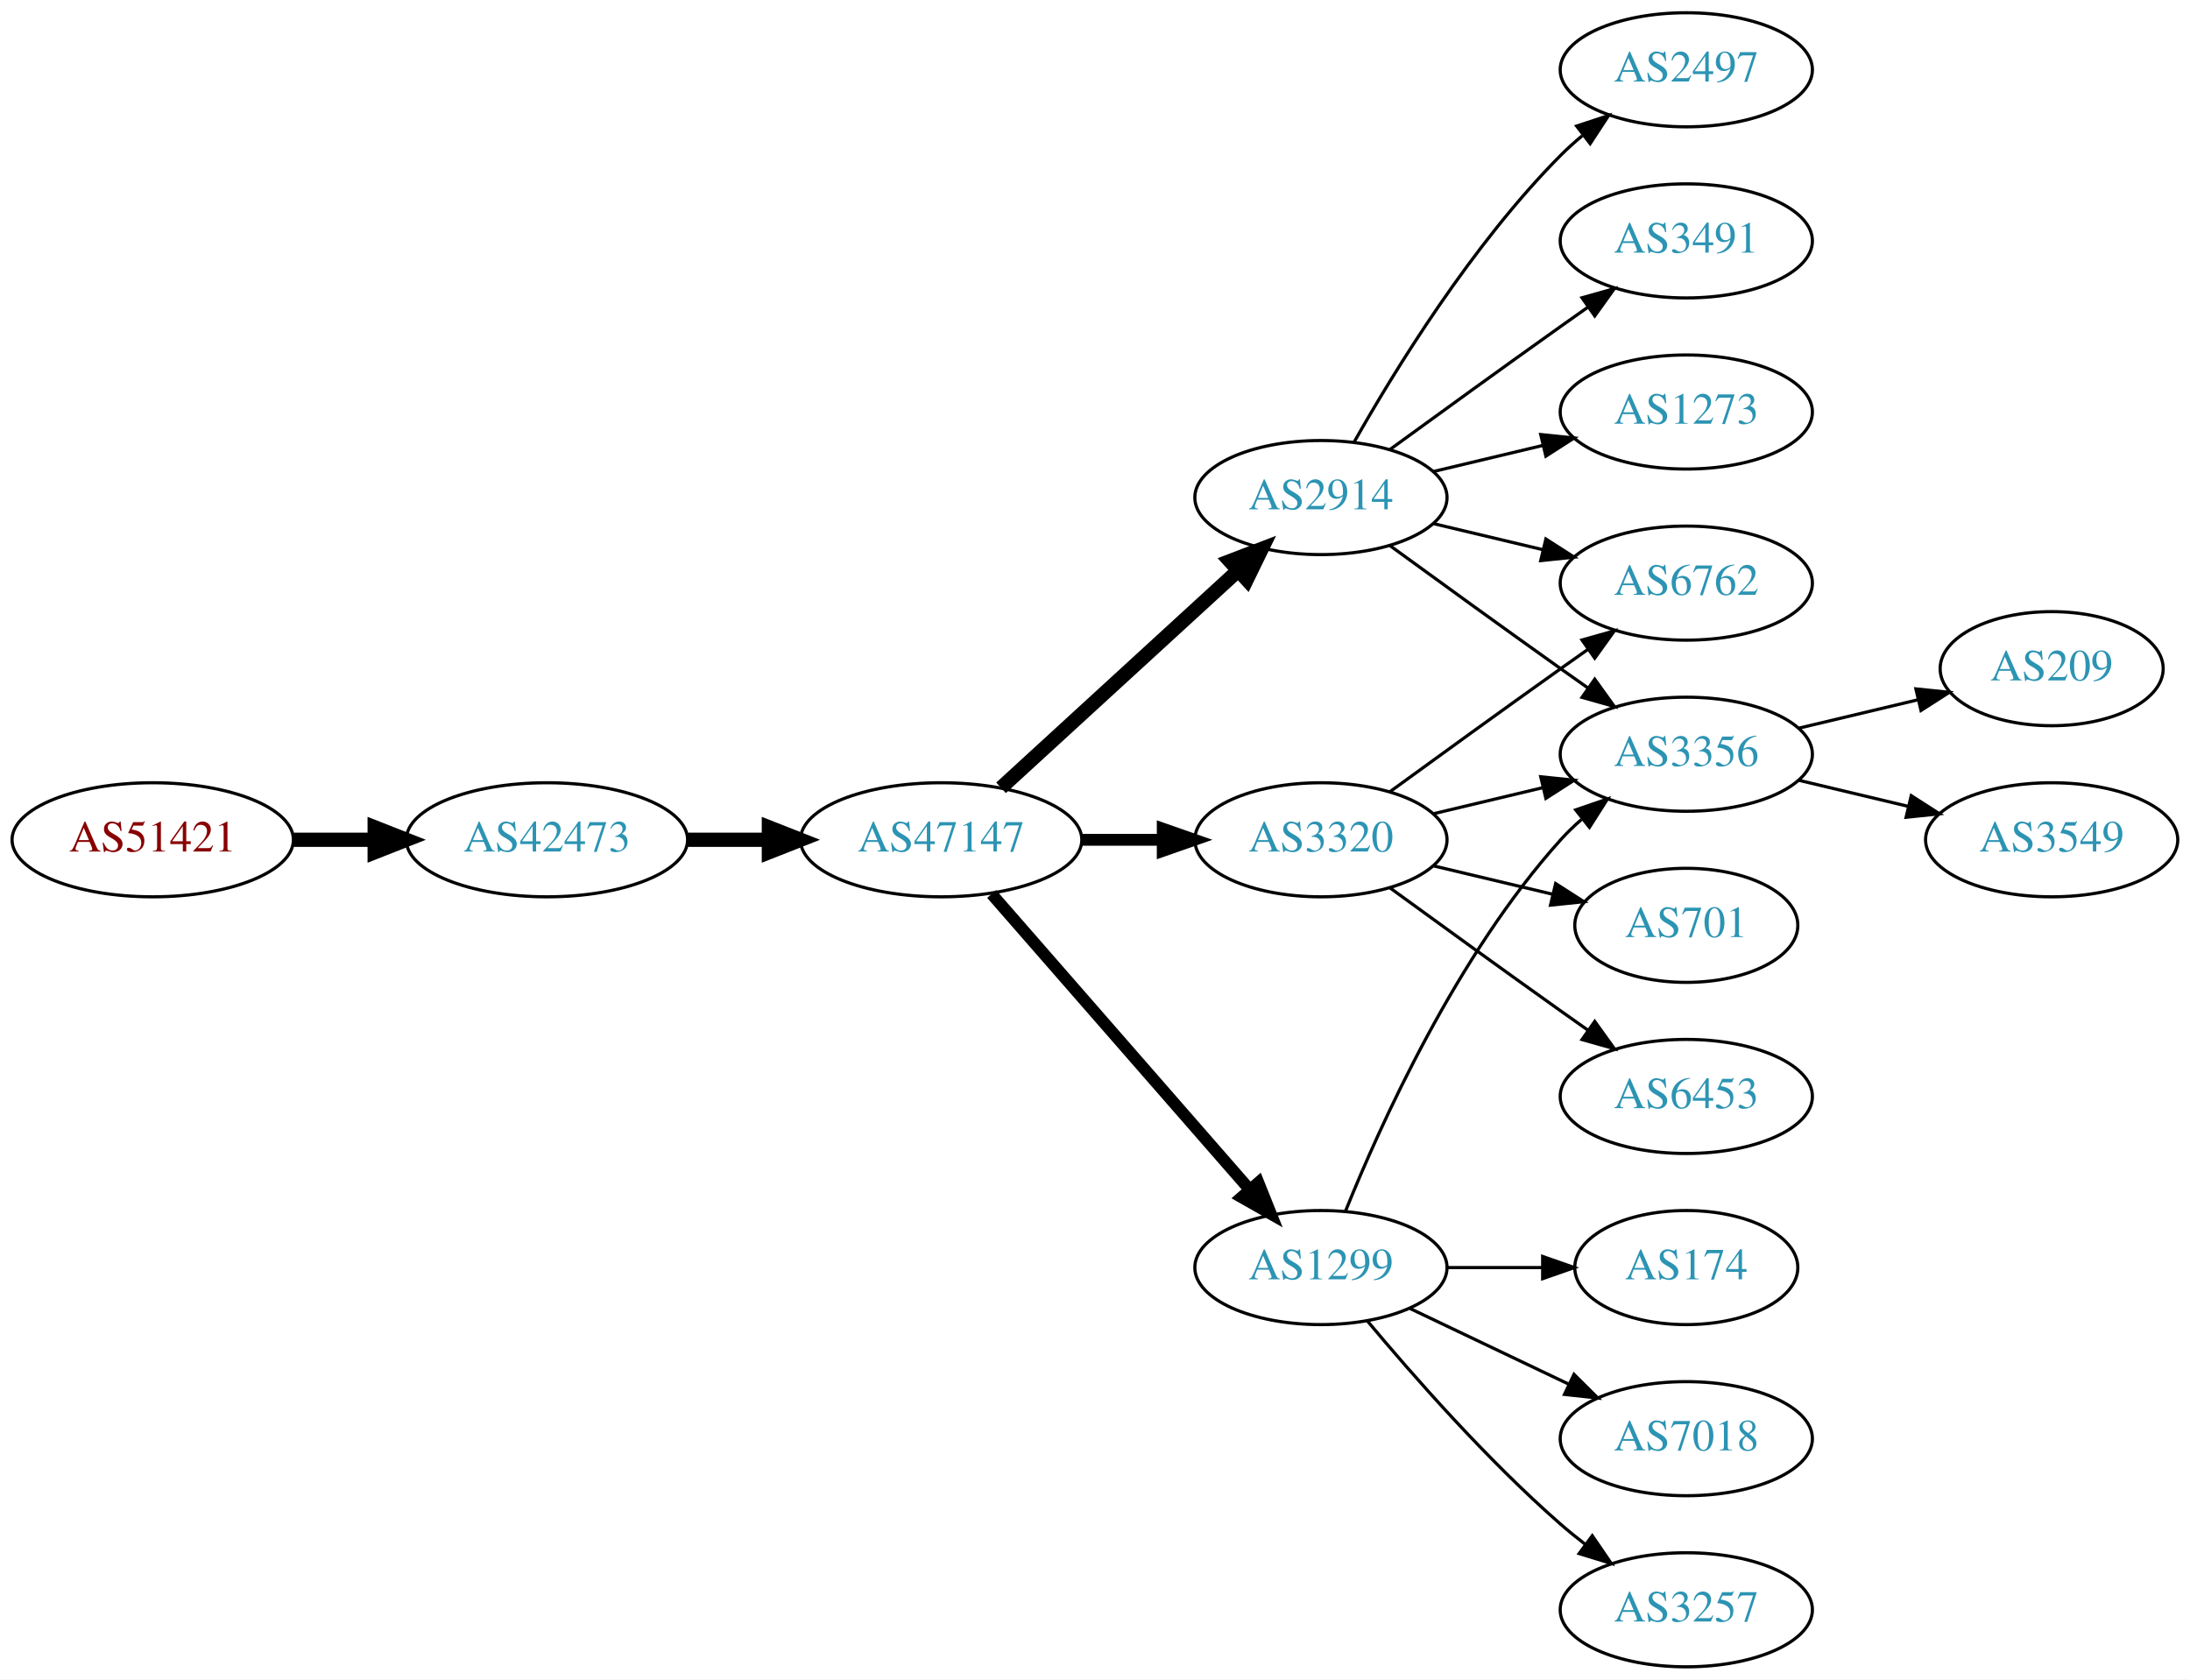
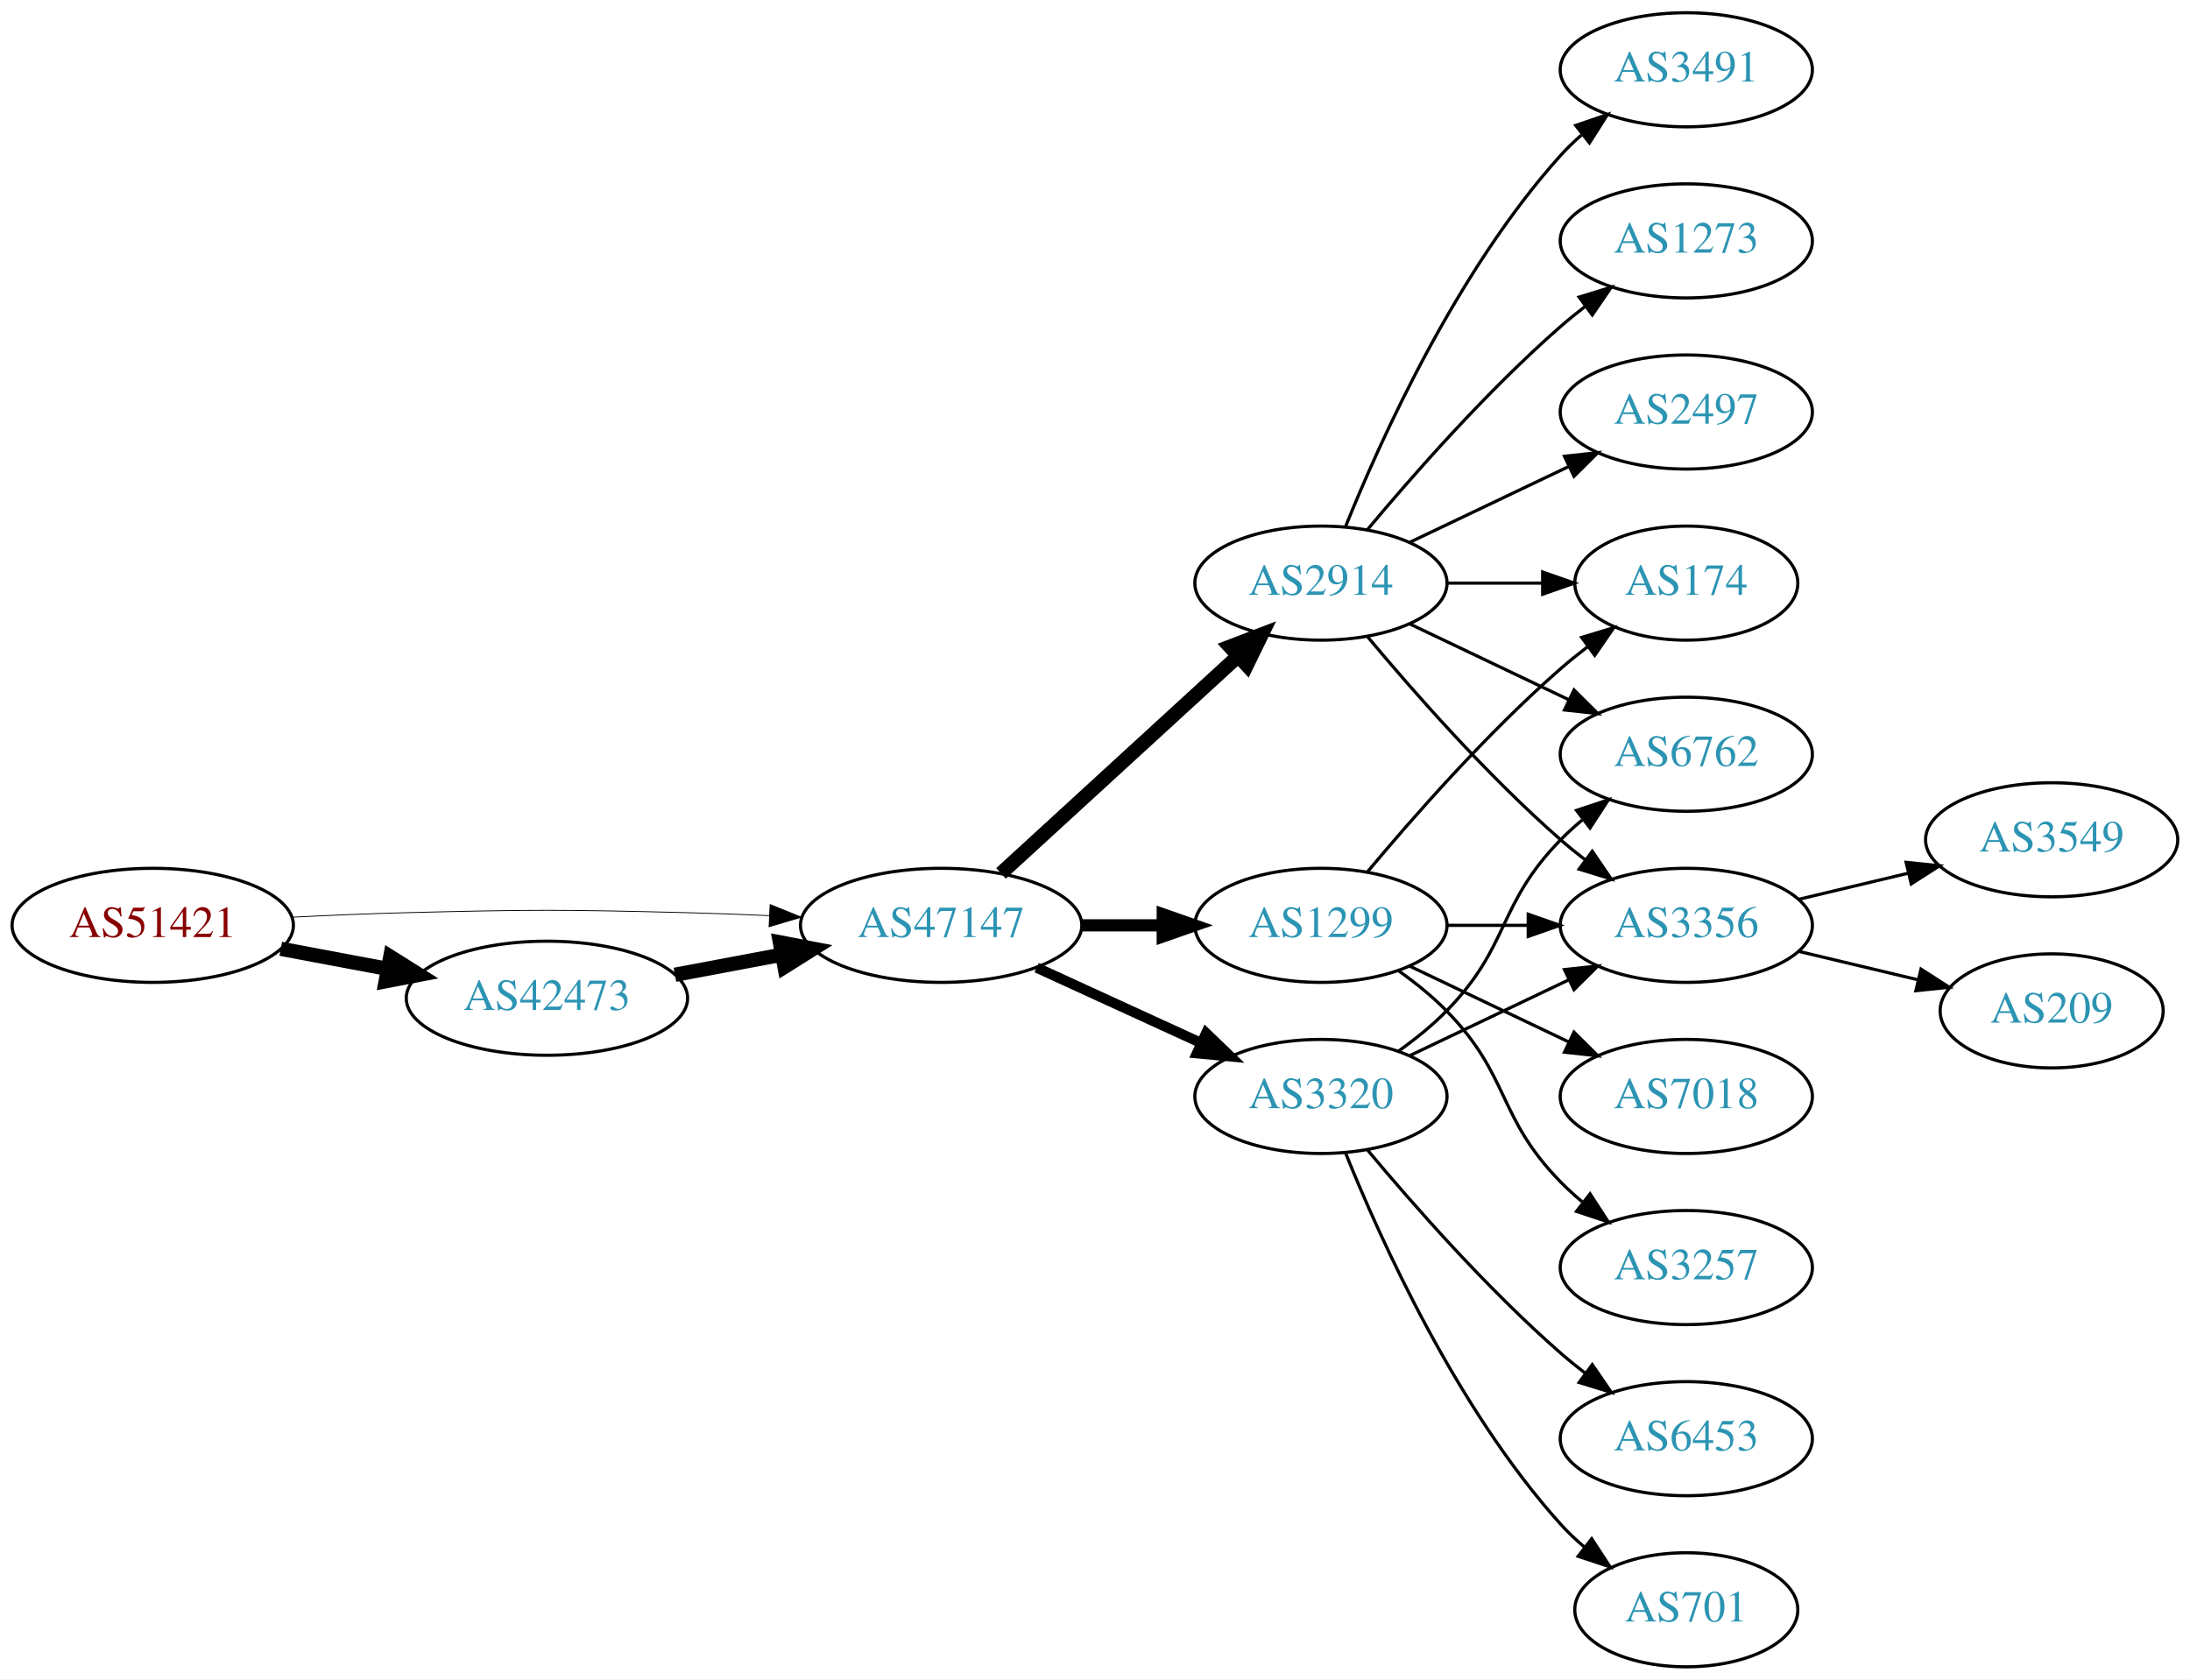
<svg xmlns="http://www.w3.org/2000/svg" xmlns:xlink="http://www.w3.org/1999/xlink" width="691pt" height="530pt" viewBox="0.00 0.00 691.06 530.00">
  <g id="graph0" class="graph" transform="scale(1 1) rotate(0) translate(4 526)">
    <polygon fill="white" stroke="none" points="-4,4 -4,-526 687.055,-526 687.055,4 -4,4" />
    <g id="node1" class="node">
      <g id="a_node1">
        <a xlink:href="/asn/51421" xlink:title="AS51421 ~ Heinrich THURNER [AT]">
-           <ellipse fill="#ffffff" stroke="black" cx="44.196" cy="-261" rx="44.393" ry="18" />
-           <text text-anchor="middle" x="44.196" y="-257.3" font-family="Times,serif" font-size="14.00" fill="#880000">AS51421</text>
+           <ellipse fill="#ffffff" stroke="black" cx="44.196" cy="-234" rx="44.393" ry="18" />
+           <text text-anchor="middle" x="44.196" y="-230.3" font-family="Times,serif" font-size="14.00" fill="#880000">AS51421</text>
        </a>
      </g>
    </g>
    <g id="node2" class="node">
      <g id="a_node2">
        <a xlink:href="/asn/42473" xlink:title="AS42473 ~ ANEXIA Internetdienstleistungs GmbH [AT]">
-           <ellipse fill="#ffffff" stroke="black" cx="168.588" cy="-261" rx="44.393" ry="18" />
-           <text text-anchor="middle" x="168.588" y="-257.3" font-family="Times,serif" font-size="14.00" fill="#2c94b3">AS42473</text>
+           <ellipse fill="#ffffff" stroke="black" cx="168.588" cy="-211" rx="44.393" ry="18" />
+           <text text-anchor="middle" x="168.588" y="-207.3" font-family="Times,serif" font-size="14.00" fill="#2c94b3">AS42473</text>
        </a>
      </g>
    </g>
    <g id="edge1" class="edge">
-       <path fill="none" stroke="black" stroke-width="4.5" d="M88.692,-261C96.898,-261 105.569,-261 114.041,-261" />
-       <polygon fill="black" stroke="black" stroke-width="4.5" points="114.233,-264.938 124.233,-261 114.233,-257.063 114.233,-264.938" />
+       <path fill="none" stroke="black" stroke-width="4.5" d="M84.595,-226.596C95.296,-224.585 107.019,-222.382 118.196,-220.282" />
+       <polygon fill="black" stroke="black" stroke-width="4.5" points="119.162,-224.107 128.263,-218.39 117.707,-216.367 119.162,-224.107" />
    </g>
    <g id="node3" class="node">
      <g id="a_node3">
        <a xlink:href="/asn/47147" xlink:title="AS47147 ~ ANEXIA Internetdienstleistungs GmbH [AT]">
-           <ellipse fill="#ffffff" stroke="black" cx="292.98" cy="-261" rx="44.393" ry="18" />
-           <text text-anchor="middle" x="292.98" y="-257.3" font-family="Times,serif" font-size="14.00" fill="#2c94b3">AS47147</text>
+           <ellipse fill="#ffffff" stroke="black" cx="292.98" cy="-234" rx="44.393" ry="18" />
+           <text text-anchor="middle" x="292.98" y="-230.3" font-family="Times,serif" font-size="14.00" fill="#2c94b3">AS47147</text>
        </a>
      </g>
    </g>
    <g id="edge2" class="edge">
-       <path fill="none" stroke="black" stroke-width="4.5" d="M213.084,-261C221.29,-261 229.961,-261 238.434,-261" />
-       <polygon fill="black" stroke="black" stroke-width="4.5" points="238.625,-264.938 248.625,-261 238.625,-257.063 238.625,-264.938" />
+       <path fill="none" stroke="black" stroke-width="0.265" d="M88.339,-236.575C100.033,-237.165 112.694,-237.705 124.392,-238 163.665,-238.991 173.511,-238.991 212.784,-238 221.192,-237.788 230.098,-237.449 238.784,-237.056" />
+       <polygon fill="black" stroke="black" stroke-width="0.265" points="239.017,-240.549 248.838,-236.575 238.682,-233.557 239.017,-240.549" />
+     </g>
+     <g id="edge3" class="edge">
+       <path fill="none" stroke="black" stroke-width="4.5" d="M208.988,-218.404C219.688,-220.415 231.411,-222.618 242.589,-224.718" />
+       <polygon fill="black" stroke="black" stroke-width="4.5" points="242.1,-228.633 252.655,-226.61 243.554,-220.893 242.1,-228.633" />
    </g>
    <g id="node4" class="node">
      <g id="a_node4">
        <a xlink:href="/asn/2914" xlink:title="AS2914 ~ NTT America, Inc. [US]">
-           <ellipse fill="#ffffff" stroke="black" cx="412.823" cy="-369" rx="39.794" ry="18" />
-           <text text-anchor="middle" x="412.823" y="-365.3" font-family="Times,serif" font-size="14.00" fill="#2c94b3">AS2914</text>
-         </a>
-       </g>
-     </g>
-     <g id="edge3" class="edge">
-       <path fill="none" stroke="black" stroke-width="4.5" d="M311.878,-277.403C331.806,-295.667 364.164,-325.322 386.641,-345.921" />
-       <polygon fill="black" stroke="black" stroke-width="4.5" points="384.11,-348.943 394.143,-352.797 389.431,-343.137 384.11,-348.943" />
+           <ellipse fill="#ffffff" stroke="black" cx="412.823" cy="-342" rx="39.794" ry="18" />
+           <text text-anchor="middle" x="412.823" y="-338.3" font-family="Times,serif" font-size="14.00" fill="#2c94b3">AS2914</text>
+         </a>
+       </g>
+     </g>
+     <g id="edge4" class="edge">
+       <path fill="none" stroke="black" stroke-width="4.5" d="M311.878,-250.403C331.806,-268.667 364.164,-298.322 386.641,-318.921" />
+       <polygon fill="black" stroke="black" stroke-width="4.5" points="384.11,-321.943 394.143,-325.797 389.431,-316.137 384.11,-321.943" />
    </g>
    <g id="node5" class="node">
      <g id="a_node5">
        <a xlink:href="/asn/3320" xlink:title="AS3320 ~ DTAG [DE]">
-           <ellipse fill="#ffffff" stroke="black" cx="412.823" cy="-261" rx="39.794" ry="18" />
-           <text text-anchor="middle" x="412.823" y="-257.3" font-family="Times,serif" font-size="14.00" fill="#2c94b3">AS3320</text>
-         </a>
-       </g>
-     </g>
-     <g id="edge4" class="edge">
-       <path fill="none" stroke="black" stroke-width="3.75" d="M337.191,-261C345.504,-261 354.267,-261 362.749,-261" />
-       <polygon fill="black" stroke="black" stroke-width="3.75" points="362.908,-264.5 372.908,-261 362.908,-257.5 362.908,-264.5" />
+           <ellipse fill="#ffffff" stroke="black" cx="412.823" cy="-180" rx="39.794" ry="18" />
+           <text text-anchor="middle" x="412.823" y="-176.3" font-family="Times,serif" font-size="14.00" fill="#2c94b3">AS3320</text>
+         </a>
+       </g>
+     </g>
+     <g id="edge5" class="edge">
+       <path fill="none" stroke="black" stroke-width="3.214" d="M323.11,-220.652C338.721,-213.498 358.119,-204.609 374.791,-196.97" />
+       <polygon fill="black" stroke="black" stroke-width="3.214" points="376.61,-199.986 384.243,-192.638 373.694,-193.622 376.61,-199.986" />
    </g>
    <g id="node6" class="node">
      <g id="a_node6">
        <a xlink:href="/asn/1299" xlink:title="AS1299 ~ Telia Carrier [EU]">
-           <ellipse fill="#ffffff" stroke="black" cx="412.823" cy="-126" rx="39.794" ry="18" />
-           <text text-anchor="middle" x="412.823" y="-122.3" font-family="Times,serif" font-size="14.00" fill="#2c94b3">AS1299</text>
-         </a>
-       </g>
-     </g>
-     <g id="edge5" class="edge">
-       <path fill="none" stroke="black" stroke-width="3.75" d="M308.905,-243.902C329.448,-220.369 366.567,-177.845 390.164,-150.813" />
-       <polygon fill="black" stroke="black" stroke-width="3.75" points="393.08,-152.794 397.019,-142.959 387.806,-148.191 393.08,-152.794" />
+           <ellipse fill="#ffffff" stroke="black" cx="412.823" cy="-234" rx="39.794" ry="18" />
+           <text text-anchor="middle" x="412.823" y="-230.3" font-family="Times,serif" font-size="14.00" fill="#2c94b3">AS1299</text>
+         </a>
+       </g>
+     </g>
+     <g id="edge6" class="edge">
+       <path fill="none" stroke="black" stroke-width="3.857" d="M337.191,-234C345.504,-234 354.267,-234 362.749,-234" />
+       <polygon fill="black" stroke="black" stroke-width="3.857" points="362.908,-237.5 372.908,-234 362.908,-230.5 362.908,-237.5" />
    </g>
    <g id="node7" class="node">
      <g id="a_node7">
-         <a xlink:href="/asn/2497" xlink:title="AS2497 ~ Internet Initiative Japan Inc. [JP]">
+         <a xlink:href="/asn/3491" xlink:title="AS3491 ~ PCCW Global, Inc. [US]">
          <ellipse fill="#ffffff" stroke="black" cx="528.116" cy="-504" rx="39.794" ry="18" />
-           <text text-anchor="middle" x="528.116" y="-500.3" font-family="Times,serif" font-size="14.00" fill="#2c94b3">AS2497</text>
-         </a>
-       </g>
-     </g>
-     <g id="edge6" class="edge">
-       <path fill="none" stroke="black" d="M423.283,-386.49C436.065,-409.096 460.497,-448.886 488.469,-477 490.58,-479.121 492.876,-481.188 495.262,-483.171" />
-       <polygon fill="black" stroke="black" points="493.514,-486.242 503.577,-489.556 497.777,-480.69 493.514,-486.242" />
+           <text text-anchor="middle" x="528.116" y="-500.3" font-family="Times,serif" font-size="14.00" fill="#2c94b3">AS3491</text>
+         </a>
+       </g>
+     </g>
+     <g id="edge7" class="edge">
+       <path fill="none" stroke="black" d="M420.571,-359.787C431.622,-387.243 455.675,-440.578 488.469,-477 490.472,-479.224 492.691,-481.363 495.023,-483.397" />
+       <polygon fill="black" stroke="black" points="493.221,-486.433 503.242,-489.873 497.554,-480.935 493.221,-486.433" />
    </g>
    <g id="node8" class="node">
      <g id="a_node8">
-         <a xlink:href="/asn/3356" xlink:title="AS3356 ~ Level 3 Parent, LLC [US]">
+         <a xlink:href="/asn/6762" xlink:title="AS6762 ~ TELECOM ITALIA SPARKLE S.p.A. [IT]">
          <ellipse fill="#ffffff" stroke="black" cx="528.116" cy="-288" rx="39.794" ry="18" />
-           <text text-anchor="middle" x="528.116" y="-284.3" font-family="Times,serif" font-size="14.00" fill="#2c94b3">AS3356</text>
-         </a>
-       </g>
-     </g>
-     <g id="edge7" class="edge">
-       <path fill="none" stroke="black" d="M434.671,-353.778C449.605,-342.909 470.219,-327.975 488.469,-315 491.29,-312.995 494.233,-310.915 497.181,-308.841" />
-       <polygon fill="black" stroke="black" points="499.227,-311.681 505.406,-303.074 495.208,-305.95 499.227,-311.681" />
+           <text text-anchor="middle" x="528.116" y="-284.3" font-family="Times,serif" font-size="14.00" fill="#2c94b3">AS6762</text>
+         </a>
+       </g>
+     </g>
+     <g id="edge8" class="edge">
+       <path fill="none" stroke="black" d="M440.959,-329.066C455.953,-321.919 474.774,-312.948 490.998,-305.215" />
+       <polygon fill="black" stroke="black" points="492.68,-308.291 500.201,-300.829 489.668,-301.972 492.68,-308.291" />
    </g>
    <g id="node9" class="node">
      <g id="a_node9">
-         <a xlink:href="/asn/6762" xlink:title="AS6762 ~ TELECOM ITALIA SPARKLE S.p.A. [IT]">
-           <ellipse fill="#ffffff" stroke="black" cx="528.116" cy="-342" rx="39.794" ry="18" />
-           <text text-anchor="middle" x="528.116" y="-338.3" font-family="Times,serif" font-size="14.00" fill="#2c94b3">AS6762</text>
-         </a>
-       </g>
-     </g>
-     <g id="edge8" class="edge">
-       <path fill="none" stroke="black" d="M448.43,-360.752C459.301,-358.162 471.456,-355.265 482.898,-352.538" />
-       <polygon fill="black" stroke="black" points="483.804,-355.92 492.721,-350.197 482.182,-349.111 483.804,-355.92" />
+         <a xlink:href="/asn/1273" xlink:title="AS1273 ~ Vodafone Group PLC [EU]">
+           <ellipse fill="#ffffff" stroke="black" cx="528.116" cy="-450" rx="39.794" ry="18" />
+           <text text-anchor="middle" x="528.116" y="-446.3" font-family="Times,serif" font-size="14.00" fill="#2c94b3">AS1273</text>
+         </a>
+       </g>
+     </g>
+     <g id="edge9" class="edge">
+       <path fill="none" stroke="black" d="M427.453,-358.817C441.736,-375.929 465.282,-402.745 488.469,-423 490.935,-425.154 493.574,-427.294 496.271,-429.372" />
+       <polygon fill="black" stroke="black" points="494.296,-432.264 504.425,-435.37 498.444,-426.625 494.296,-432.264" />
    </g>
    <g id="node10" class="node">
      <g id="a_node10">
-         <a xlink:href="/asn/3491" xlink:title="AS3491 ~ PCCW Global, Inc. [US]">
-           <ellipse fill="#ffffff" stroke="black" cx="528.116" cy="-450" rx="39.794" ry="18" />
-           <text text-anchor="middle" x="528.116" y="-446.3" font-family="Times,serif" font-size="14.00" fill="#2c94b3">AS3491</text>
-         </a>
-       </g>
-     </g>
-     <g id="edge9" class="edge">
-       <path fill="none" stroke="black" d="M434.671,-384.222C449.605,-395.091 470.219,-410.025 488.469,-423 491.29,-425.005 494.233,-427.085 497.181,-429.159" />
-       <polygon fill="black" stroke="black" points="495.208,-432.05 505.406,-434.926 499.227,-426.319 495.208,-432.05" />
+         <a xlink:href="/asn/174" xlink:title="AS174 ~ Cogent Communications [US]">
+           <ellipse fill="#ffffff" stroke="black" cx="528.116" cy="-342" rx="35.194" ry="18" />
+           <text text-anchor="middle" x="528.116" y="-338.3" font-family="Times,serif" font-size="14.00" fill="#2c94b3">AS174</text>
+         </a>
+       </g>
+     </g>
+     <g id="edge10" class="edge">
+       <path fill="none" stroke="black" d="M452.495,-342C462.201,-342 472.691,-342 482.654,-342" />
+       <polygon fill="black" stroke="black" points="482.79,-345.5 492.79,-342 482.79,-338.5 482.79,-345.5" />
    </g>
    <g id="node11" class="node">
      <g id="a_node11">
-         <a xlink:href="/asn/1273" xlink:title="AS1273 ~ Vodafone Group PLC [EU]">
+         <a xlink:href="/asn/2497" xlink:title="AS2497 ~ Internet Initiative Japan Inc. [JP]">
          <ellipse fill="#ffffff" stroke="black" cx="528.116" cy="-396" rx="39.794" ry="18" />
-           <text text-anchor="middle" x="528.116" y="-392.3" font-family="Times,serif" font-size="14.00" fill="#2c94b3">AS1273</text>
-         </a>
-       </g>
-     </g>
-     <g id="edge10" class="edge">
-       <path fill="none" stroke="black" d="M448.43,-377.248C459.301,-379.838 471.456,-382.735 482.898,-385.462" />
-       <polygon fill="black" stroke="black" points="482.182,-388.889 492.721,-387.803 483.804,-382.08 482.182,-388.889" />
-     </g>
-     <g id="edge14" class="edge">
-       <path fill="none" stroke="black" d="M448.43,-269.248C459.301,-271.838 471.456,-274.735 482.898,-277.462" />
-       <polygon fill="black" stroke="black" points="482.182,-280.889 492.721,-279.803 483.804,-274.08 482.182,-280.889" />
+           <text text-anchor="middle" x="528.116" y="-392.3" font-family="Times,serif" font-size="14.00" fill="#2c94b3">AS2497</text>
+         </a>
+       </g>
    </g>
    <g id="edge11" class="edge">
-       <path fill="none" stroke="black" d="M434.671,-276.222C449.605,-287.091 470.219,-302.025 488.469,-315 491.29,-317.005 494.233,-319.085 497.181,-321.159" />
-       <polygon fill="black" stroke="black" points="495.208,-324.05 505.406,-326.926 499.227,-318.319 495.208,-324.05" />
+       <path fill="none" stroke="black" d="M440.959,-354.934C455.953,-362.081 474.774,-371.052 490.998,-378.785" />
+       <polygon fill="black" stroke="black" points="489.668,-382.028 500.201,-383.171 492.68,-375.709 489.668,-382.028" />
    </g>
    <g id="node12" class="node">
      <g id="a_node12">
-         <a xlink:href="/asn/6453" xlink:title="AS6453 ~ TATA COMMUNICATIONS (AMERICA) INC [US]">
-           <ellipse fill="#ffffff" stroke="black" cx="528.116" cy="-180" rx="39.794" ry="18" />
-           <text text-anchor="middle" x="528.116" y="-176.3" font-family="Times,serif" font-size="14.00" fill="#2c94b3">AS6453</text>
+         <a xlink:href="/asn/3356" xlink:title="AS3356 ~ Level 3 Parent, LLC [US]">
+           <ellipse fill="#ffffff" stroke="black" cx="528.116" cy="-234" rx="39.794" ry="18" />
+           <text text-anchor="middle" x="528.116" y="-230.3" font-family="Times,serif" font-size="14.00" fill="#2c94b3">AS3356</text>
        </a>
      </g>
    </g>
    <g id="edge12" class="edge">
-       <path fill="none" stroke="black" d="M434.671,-245.778C449.605,-234.909 470.219,-219.975 488.469,-207 491.29,-204.995 494.233,-202.915 497.181,-200.841" />
-       <polygon fill="black" stroke="black" points="499.227,-203.681 505.406,-195.074 495.208,-197.95 499.227,-203.681" />
+       <path fill="none" stroke="black" d="M427.453,-325.183C441.736,-308.071 465.282,-281.255 488.469,-261 490.935,-258.846 493.574,-256.706 496.271,-254.628" />
+       <polygon fill="black" stroke="black" points="498.444,-257.375 504.425,-248.63 494.296,-251.736 498.444,-257.375" />
+     </g>
+     <g id="edge15" class="edge">
+       <path fill="none" stroke="black" d="M437.417,-194.389C442.673,-198.148 448.005,-202.437 452.469,-207 472.642,-227.617 468.297,-240.383 488.469,-261 490.562,-263.139 492.846,-265.218 495.222,-267.21" />
+       <polygon fill="black" stroke="black" points="493.466,-270.275 503.522,-273.611 497.741,-264.732 493.466,-270.275" />
+     </g>
+     <g id="edge16" class="edge">
+       <path fill="none" stroke="black" d="M440.959,-192.934C455.953,-200.081 474.774,-209.052 490.998,-216.785" />
+       <polygon fill="black" stroke="black" points="489.668,-220.028 500.201,-221.171 492.68,-213.709 489.668,-220.028" />
    </g>
    <g id="node13" class="node">
      <g id="a_node13">
-         <a xlink:href="/asn/701" xlink:title="AS701 ~ UUNET [US]">
-           <ellipse fill="#ffffff" stroke="black" cx="528.116" cy="-234" rx="35.194" ry="18" />
-           <text text-anchor="middle" x="528.116" y="-230.3" font-family="Times,serif" font-size="14.00" fill="#2c94b3">AS701</text>
+         <a xlink:href="/asn/6453" xlink:title="AS6453 ~ TATA COMMUNICATIONS (AMERICA) INC [US]">
+           <ellipse fill="#ffffff" stroke="black" cx="528.116" cy="-72" rx="39.794" ry="18" />
+           <text text-anchor="middle" x="528.116" y="-68.3" font-family="Times,serif" font-size="14.00" fill="#2c94b3">AS6453</text>
        </a>
      </g>
    </g>
    <g id="edge13" class="edge">
-       <path fill="none" stroke="black" d="M448.43,-252.752C460.225,-249.942 473.529,-246.771 485.797,-243.847" />
-       <polygon fill="black" stroke="black" points="486.886,-247.186 495.802,-241.463 485.263,-240.376 486.886,-247.186" />
-     </g>
-     <g id="edge17" class="edge">
-       <path fill="none" stroke="black" d="M420.571,-143.787C431.622,-171.243 455.675,-224.578 488.469,-261 490.472,-263.224 492.691,-265.363 495.023,-267.397" />
-       <polygon fill="black" stroke="black" points="493.221,-270.433 503.242,-273.873 497.554,-264.935 493.221,-270.433" />
+       <path fill="none" stroke="black" d="M427.453,-163.183C441.736,-146.071 465.282,-119.255 488.469,-99 490.935,-96.846 493.574,-94.706 496.271,-92.628" />
+       <polygon fill="black" stroke="black" points="498.444,-95.375 504.425,-86.63 494.296,-89.736 498.444,-95.375" />
    </g>
    <g id="node14" class="node">
      <g id="a_node14">
-         <a xlink:href="/asn/174" xlink:title="AS174 ~ Cogent Communications [US]">
-           <ellipse fill="#ffffff" stroke="black" cx="528.116" cy="-126" rx="35.194" ry="18" />
-           <text text-anchor="middle" x="528.116" y="-122.3" font-family="Times,serif" font-size="14.00" fill="#2c94b3">AS174</text>
-         </a>
-       </g>
-     </g>
-     <g id="edge15" class="edge">
-       <path fill="none" stroke="black" d="M452.495,-126C462.201,-126 472.691,-126 482.654,-126" />
-       <polygon fill="black" stroke="black" points="482.79,-129.5 492.79,-126 482.79,-122.5 482.79,-129.5" />
+         <a xlink:href="/asn/701" xlink:title="AS701 ~ UUNET [US]">
+           <ellipse fill="#ffffff" stroke="black" cx="528.116" cy="-18" rx="35.194" ry="18" />
+           <text text-anchor="middle" x="528.116" y="-14.3" font-family="Times,serif" font-size="14.00" fill="#2c94b3">AS701</text>
+         </a>
+       </g>
+     </g>
+     <g id="edge14" class="edge">
+       <path fill="none" stroke="black" d="M420.571,-162.213C431.622,-134.757 455.675,-81.422 488.469,-45 490.785,-42.428 493.39,-39.969 496.125,-37.657" />
+       <polygon fill="black" stroke="black" points="498.264,-40.428 504.049,-31.552 493.991,-34.883 498.264,-40.428" />
+     </g>
+     <g id="edge18" class="edge">
+       <path fill="none" stroke="black" d="M427.453,-250.817C441.736,-267.929 465.282,-294.745 488.469,-315 491.139,-317.332 494.012,-319.648 496.942,-321.886" />
+       <polygon fill="black" stroke="black" points="495.093,-324.87 505.234,-327.939 499.22,-319.216 495.093,-324.87" />
+     </g>
+     <g id="edge17" class="edge">
+       <path fill="none" stroke="black" d="M452.495,-234C460.698,-234 469.462,-234 477.994,-234" />
+       <polygon fill="black" stroke="black" points="478.233,-237.5 488.233,-234 478.233,-230.5 478.233,-237.5" />
    </g>
    <g id="node15" class="node">
      <g id="a_node15">
        <a xlink:href="/asn/7018" xlink:title="AS7018 ~ AT&amp;T Services, Inc. [US]">
-           <ellipse fill="#ffffff" stroke="black" cx="528.116" cy="-72" rx="39.794" ry="18" />
-           <text text-anchor="middle" x="528.116" y="-68.3" font-family="Times,serif" font-size="14.00" fill="#2c94b3">AS7018</text>
-         </a>
-       </g>
-     </g>
-     <g id="edge16" class="edge">
-       <path fill="none" stroke="black" d="M440.959,-113.066C455.953,-105.919 474.774,-96.948 490.998,-89.215" />
-       <polygon fill="black" stroke="black" points="492.68,-92.291 500.201,-84.829 489.668,-85.972 492.68,-92.291" />
+           <ellipse fill="#ffffff" stroke="black" cx="528.116" cy="-180" rx="39.794" ry="18" />
+           <text text-anchor="middle" x="528.116" y="-176.3" font-family="Times,serif" font-size="14.00" fill="#2c94b3">AS7018</text>
+         </a>
+       </g>
+     </g>
+     <g id="edge19" class="edge">
+       <path fill="none" stroke="black" d="M440.959,-221.066C455.953,-213.919 474.774,-204.948 490.998,-197.215" />
+       <polygon fill="black" stroke="black" points="492.68,-200.291 500.201,-192.829 489.668,-193.972 492.68,-200.291" />
    </g>
    <g id="node16" class="node">
      <g id="a_node16">
        <a xlink:href="/asn/3257" xlink:title="AS3257 ~ GTT [DE]">
-           <ellipse fill="#ffffff" stroke="black" cx="528.116" cy="-18" rx="39.794" ry="18" />
-           <text text-anchor="middle" x="528.116" y="-14.3" font-family="Times,serif" font-size="14.00" fill="#2c94b3">AS3257</text>
-         </a>
-       </g>
-     </g>
-     <g id="edge18" class="edge">
-       <path fill="none" stroke="black" d="M427.453,-109.183C441.736,-92.071 465.282,-65.255 488.469,-45 490.935,-42.846 493.574,-40.706 496.271,-38.628" />
-       <polygon fill="black" stroke="black" points="498.444,-41.375 504.425,-32.63 494.296,-35.736 498.444,-41.375" />
+           <ellipse fill="#ffffff" stroke="black" cx="528.116" cy="-126" rx="39.794" ry="18" />
+           <text text-anchor="middle" x="528.116" y="-122.3" font-family="Times,serif" font-size="14.00" fill="#2c94b3">AS3257</text>
+         </a>
+       </g>
+     </g>
+     <g id="edge20" class="edge">
+       <path fill="none" stroke="black" d="M437.417,-219.611C442.673,-215.852 448.005,-211.563 452.469,-207 472.642,-186.383 468.297,-173.617 488.469,-153 490.562,-150.861 492.846,-148.782 495.222,-146.79" />
+       <polygon fill="black" stroke="black" points="497.741,-149.268 503.522,-140.389 493.466,-143.725 497.741,-149.268" />
    </g>
    <g id="node17" class="node">
      <g id="a_node17">
-         <a xlink:href="/asn/209" xlink:title="AS209 ~ CenturyLink Communications, LLC [US]">
-           <ellipse fill="#ffffff" stroke="black" cx="643.409" cy="-315" rx="35.194" ry="18" />
-           <text text-anchor="middle" x="643.409" y="-311.3" font-family="Times,serif" font-size="14.00" fill="#2c94b3">AS209</text>
-         </a>
-       </g>
-     </g>
-     <g id="edge19" class="edge">
-       <path fill="none" stroke="black" d="M563.723,-296.248C575.518,-299.058 588.822,-302.229 601.09,-305.153" />
-       <polygon fill="black" stroke="black" points="600.556,-308.624 611.095,-307.537 602.179,-301.814 600.556,-308.624" />
-     </g>
-     <g id="node18" class="node">
-       <g id="a_node18">
        <a xlink:href="/asn/3549" xlink:title="AS3549 ~ Level 3 Parent, LLC [US]">
          <ellipse fill="#ffffff" stroke="black" cx="643.409" cy="-261" rx="39.794" ry="18" />
          <text text-anchor="middle" x="643.409" y="-257.3" font-family="Times,serif" font-size="14.00" fill="#2c94b3">AS3549</text>
        </a>
      </g>
    </g>
-     <g id="edge20" class="edge">
-       <path fill="none" stroke="black" d="M563.723,-279.752C574.594,-277.162 586.749,-274.265 598.191,-271.538" />
-       <polygon fill="black" stroke="black" points="599.097,-274.92 608.014,-269.197 597.475,-268.111 599.097,-274.92" />
+     <g id="edge21" class="edge">
+       <path fill="none" stroke="black" d="M563.723,-242.248C574.594,-244.838 586.749,-247.735 598.191,-250.462" />
+       <polygon fill="black" stroke="black" points="597.475,-253.889 608.014,-252.803 599.097,-247.08 597.475,-253.889" />
+     </g>
+     <g id="node18" class="node">
+       <g id="a_node18">
+         <a xlink:href="/asn/209" xlink:title="AS209 ~ CenturyLink Communications, LLC [US]">
+           <ellipse fill="#ffffff" stroke="black" cx="643.409" cy="-207" rx="35.194" ry="18" />
+           <text text-anchor="middle" x="643.409" y="-203.3" font-family="Times,serif" font-size="14.00" fill="#2c94b3">AS209</text>
+         </a>
+       </g>
+     </g>
+     <g id="edge22" class="edge">
+       <path fill="none" stroke="black" d="M563.723,-225.752C575.518,-222.942 588.822,-219.771 601.09,-216.847" />
+       <polygon fill="black" stroke="black" points="602.179,-220.186 611.095,-214.463 600.556,-213.376 602.179,-220.186" />
    </g>
  </g>
</svg>
